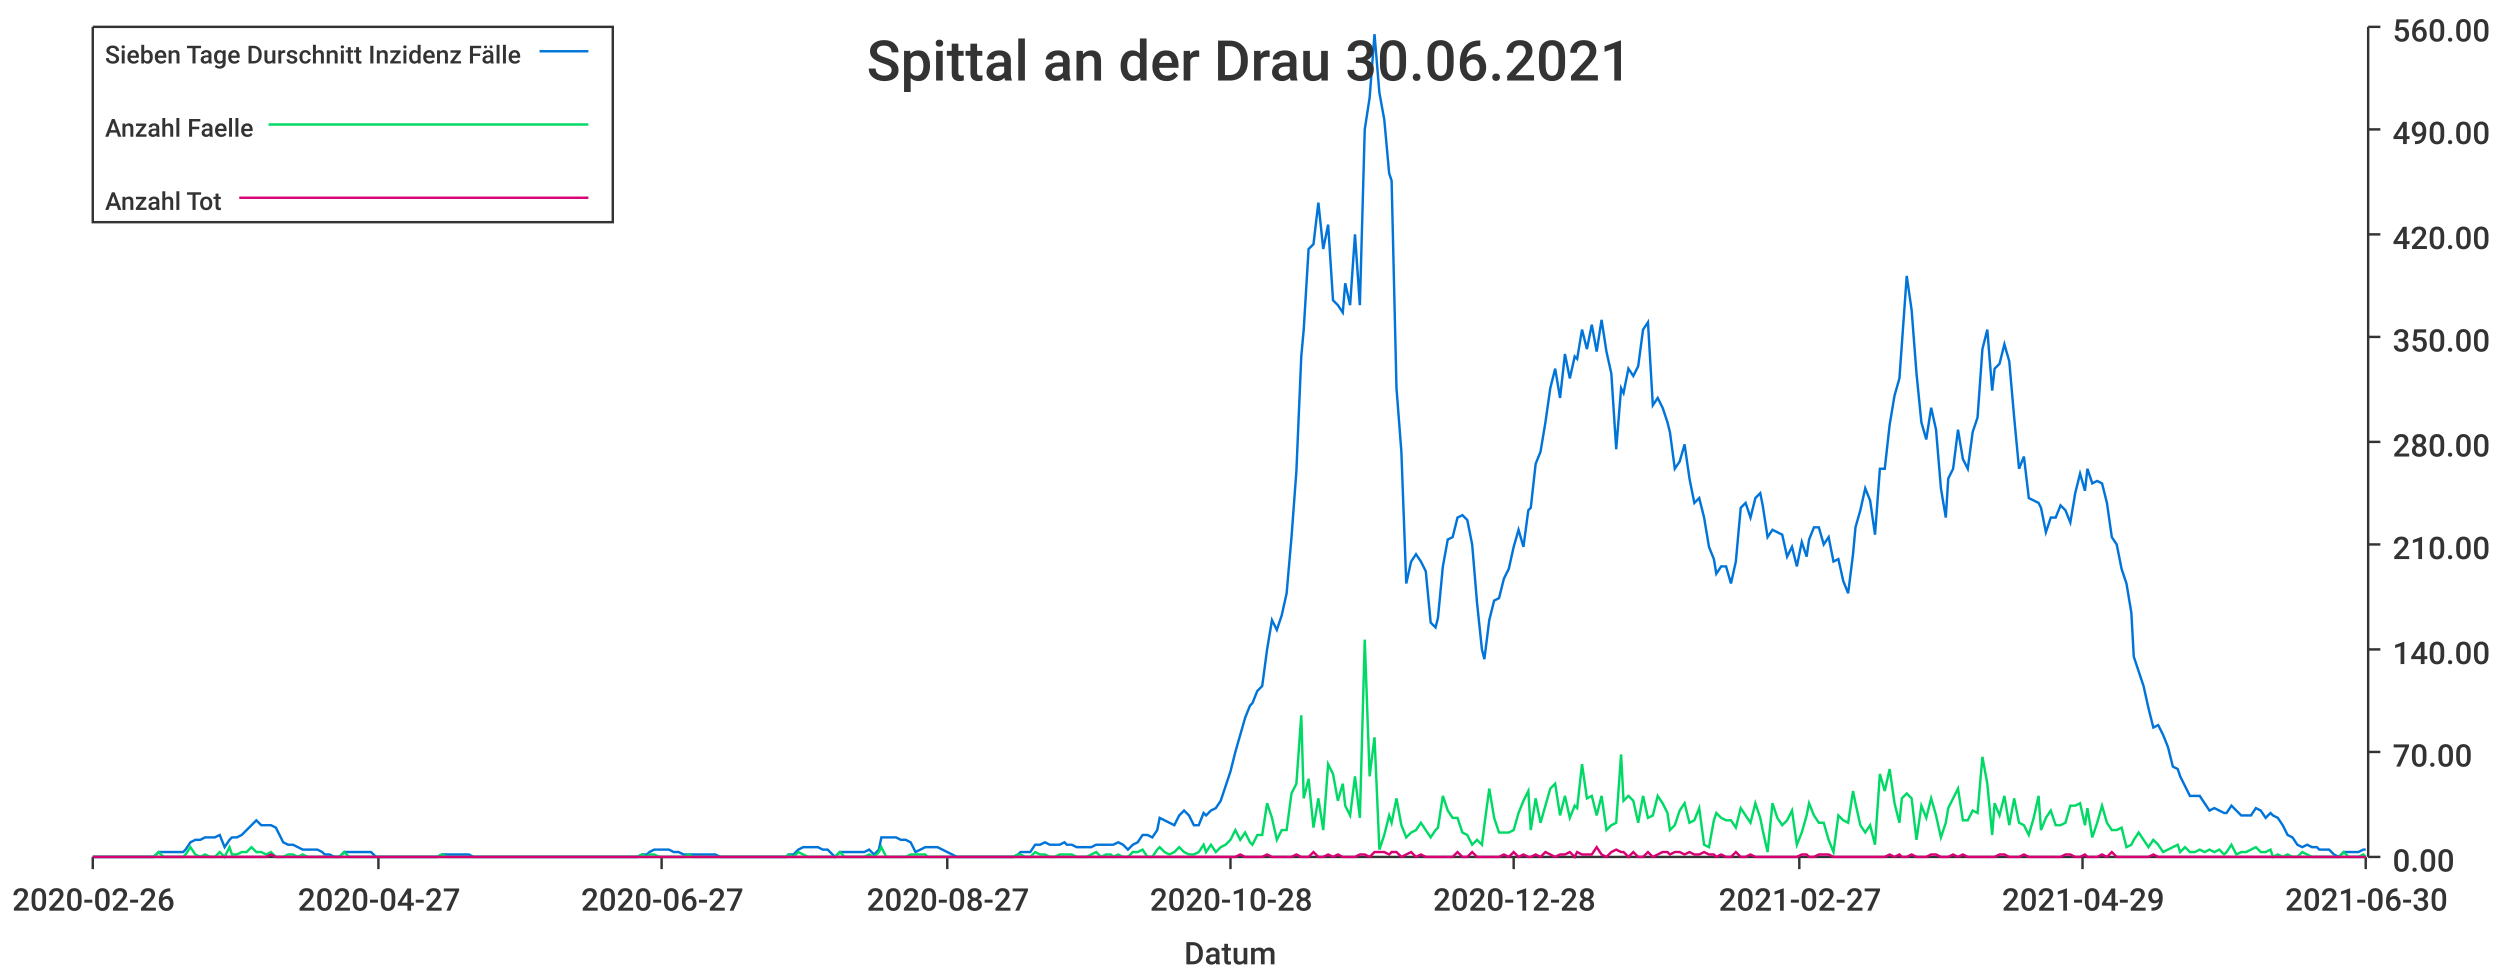
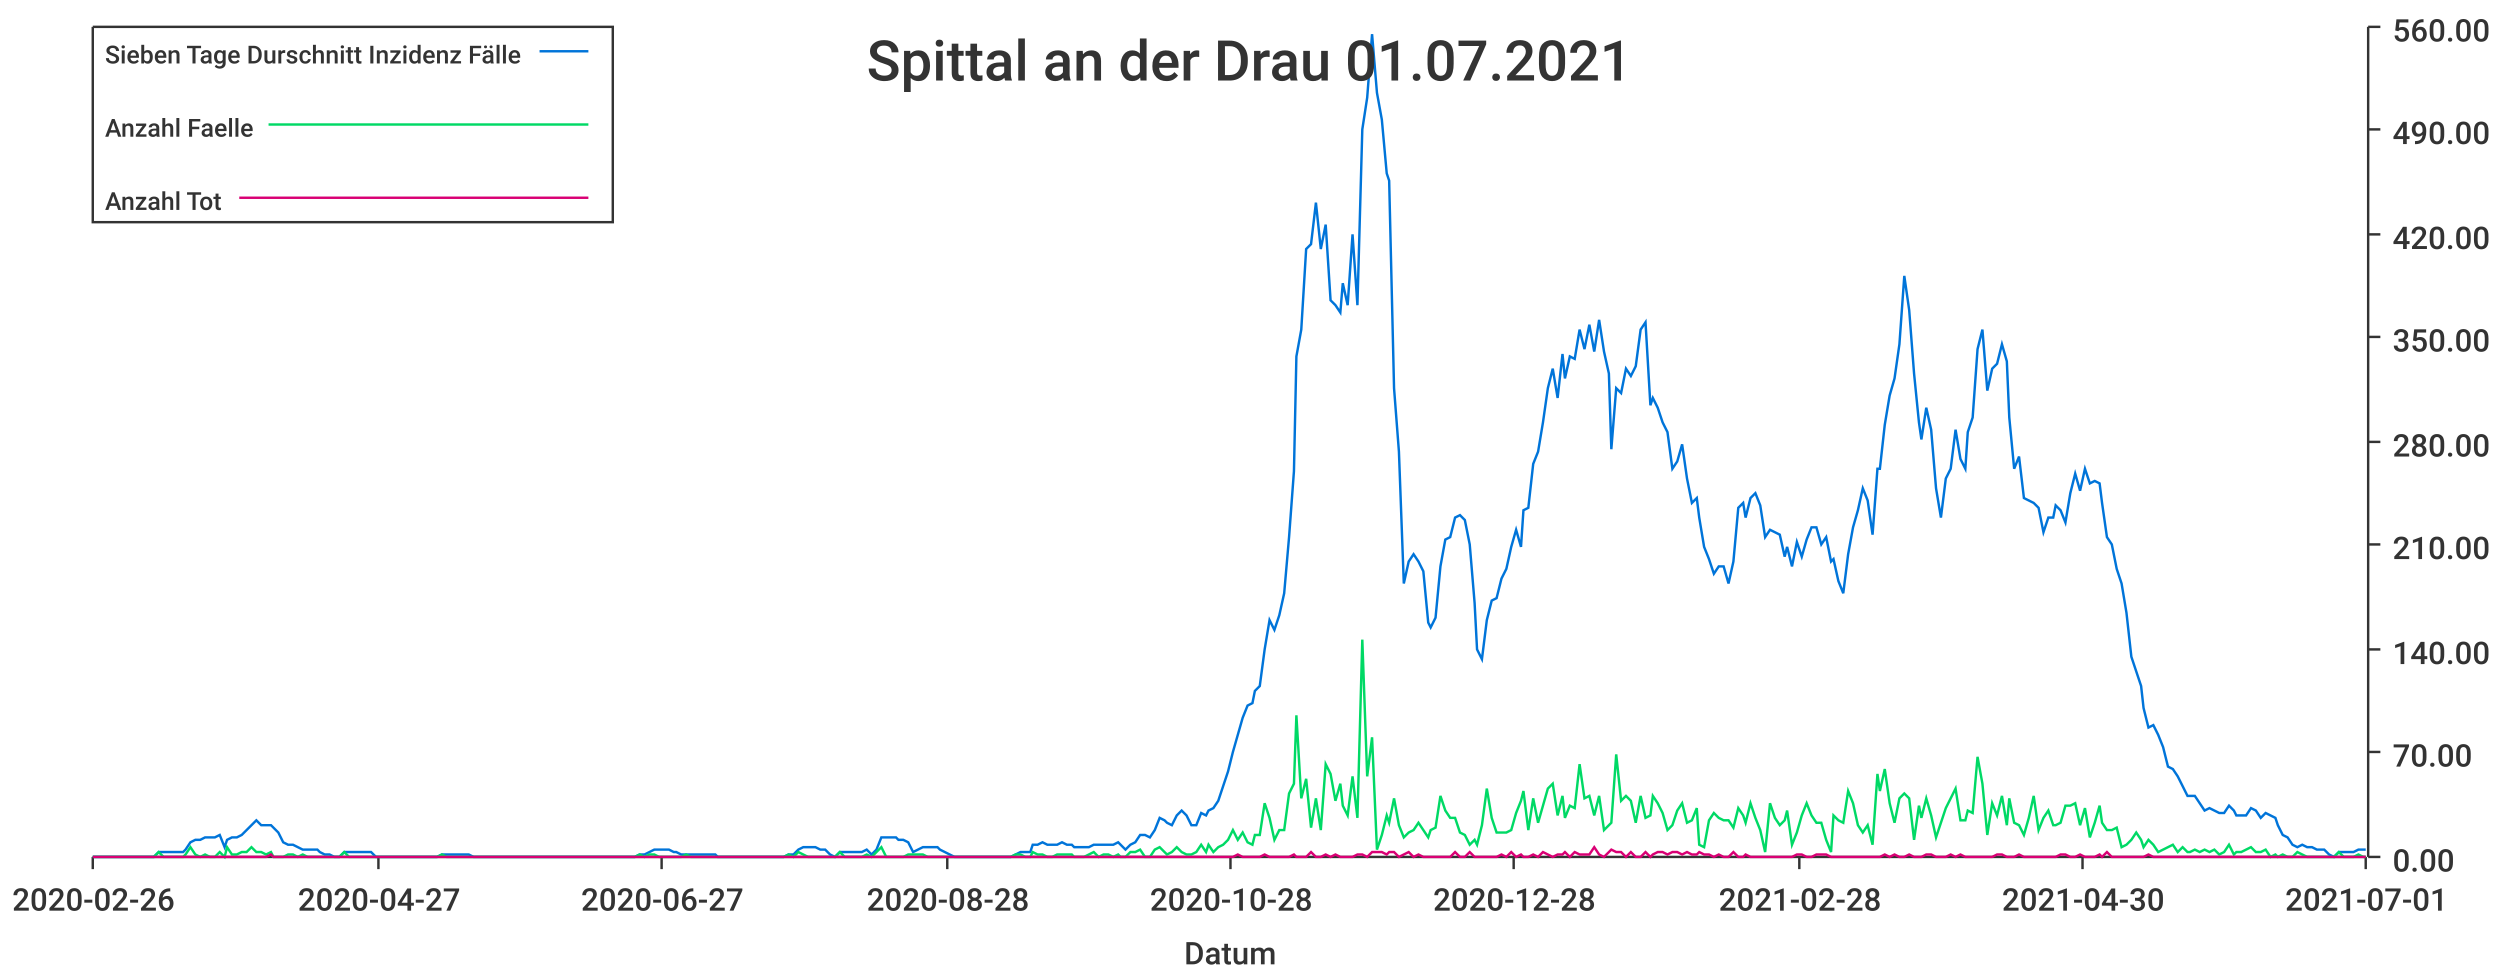
<svg xmlns="http://www.w3.org/2000/svg" width="1024" height="400">\n<path d="M 0 0 L 1024 0 L 1024 400 L 0 400 L 0 0" style="stroke-width:0;stroke:rgba(255,255,255,1.0);fill:rgba(255,255,255,1.0)" />
  <path d="M 38 11 L 969 11 L 969 351 L 38 351 L 38 11" style="stroke-width:0;stroke:rgba(255,255,255,1.0);fill:rgba(255,255,255,1.0)" />
  <path d="M 38 351 L 969 351" style="stroke-width:1;stroke:rgba(51,51,51,1.0);fill:none" />
  <path d="M 38 351 L 38 356" style="stroke-width:1;stroke:rgba(51,51,51,1.0);fill:none" />
  <text x="5" y="373" style="stroke-width:0;stroke:none;fill:rgba(51,51,51,1.0);font-size:12.8px;font-family:'Roboto Medium',sans-serif">2020-02-26</text>
  <path d="M 155 351 L 155 356" style="stroke-width:1;stroke:rgba(51,51,51,1.0);fill:none" />
  <text x="122" y="373" style="stroke-width:0;stroke:none;fill:rgba(51,51,51,1.0);font-size:12.8px;font-family:'Roboto Medium',sans-serif">2020-04-27</text>
  <path d="M 271 351 L 271 356" style="stroke-width:1;stroke:rgba(51,51,51,1.0);fill:none" />
  <text x="238" y="373" style="stroke-width:0;stroke:none;fill:rgba(51,51,51,1.0);font-size:12.8px;font-family:'Roboto Medium',sans-serif">2020-06-27</text>
  <path d="M 388 351 L 388 356" style="stroke-width:1;stroke:rgba(51,51,51,1.0);fill:none" />
-   <text x="355" y="373" style="stroke-width:0;stroke:none;fill:rgba(51,51,51,1.0);font-size:12.8px;font-family:'Roboto Medium',sans-serif">2020-08-27</text>
+   <text x="355" y="373" style="stroke-width:0;stroke:none;fill:rgba(51,51,51,1.0);font-size:12.8px;font-family:'Roboto Medium',sans-serif">2020-08-28</text>
  <path d="M 504 351 L 504 356" style="stroke-width:1;stroke:rgba(51,51,51,1.0);fill:none" />
  <text x="471" y="373" style="stroke-width:0;stroke:none;fill:rgba(51,51,51,1.0);font-size:12.8px;font-family:'Roboto Medium',sans-serif">2020-10-28</text>
  <path d="M 620 351 L 620 356" style="stroke-width:1;stroke:rgba(51,51,51,1.0);fill:none" />
  <text x="587" y="373" style="stroke-width:0;stroke:none;fill:rgba(51,51,51,1.0);font-size:12.8px;font-family:'Roboto Medium',sans-serif">2020-12-28</text>
  <path d="M 737 351 L 737 356" style="stroke-width:1;stroke:rgba(51,51,51,1.0);fill:none" />
-   <text x="704" y="373" style="stroke-width:0;stroke:none;fill:rgba(51,51,51,1.0);font-size:12.8px;font-family:'Roboto Medium',sans-serif">2021-02-27</text>
+   <text x="704" y="373" style="stroke-width:0;stroke:none;fill:rgba(51,51,51,1.0);font-size:12.8px;font-family:'Roboto Medium',sans-serif">2021-02-28</text>
  <path d="M 853 351 L 853 356" style="stroke-width:1;stroke:rgba(51,51,51,1.0);fill:none" />
-   <text x="820" y="373" style="stroke-width:0;stroke:none;fill:rgba(51,51,51,1.0);font-size:12.8px;font-family:'Roboto Medium',sans-serif">2021-04-29</text>
+   <text x="820" y="373" style="stroke-width:0;stroke:none;fill:rgba(51,51,51,1.0);font-size:12.8px;font-family:'Roboto Medium',sans-serif">2021-04-30</text>
  <path d="M 969 351 L 969 356" style="stroke-width:1;stroke:rgba(51,51,51,1.0);fill:none" />
-   <text x="936" y="373" style="stroke-width:0;stroke:none;fill:rgba(51,51,51,1.0);font-size:12.8px;font-family:'Roboto Medium',sans-serif">2021-06-30</text>
+   <text x="936" y="373" style="stroke-width:0;stroke:none;fill:rgba(51,51,51,1.0);font-size:12.8px;font-family:'Roboto Medium',sans-serif">2021-07-01</text>
  <text x="485" y="395" style="stroke-width:0;stroke:none;fill:rgba(51,51,51,1.0);font-size:12.8px;font-family:'Roboto Medium',sans-serif">Datum</text>
  <path d="M 970 351 L 970 11" style="stroke-width:1;stroke:rgba(51,51,51,1.0);fill:none" />
  <path d="M 970 351 L 975 351" style="stroke-width:1;stroke:rgba(51,51,51,1.0);fill:none" />
  <text x="980" y="357" style="stroke-width:0;stroke:none;fill:rgba(51,51,51,1.0);font-size:12.8px;font-family:'Roboto Medium',sans-serif">0.00</text>
  <path d="M 970 308 L 975 308" style="stroke-width:1;stroke:rgba(51,51,51,1.0);fill:none" />
  <text x="980" y="314" style="stroke-width:0;stroke:none;fill:rgba(51,51,51,1.0);font-size:12.8px;font-family:'Roboto Medium',sans-serif">70.00</text>
  <path d="M 970 266 L 975 266" style="stroke-width:1;stroke:rgba(51,51,51,1.0);fill:none" />
  <text x="980" y="272" style="stroke-width:0;stroke:none;fill:rgba(51,51,51,1.0);font-size:12.8px;font-family:'Roboto Medium',sans-serif">140.00</text>
  <path d="M 970 223 L 975 223" style="stroke-width:1;stroke:rgba(51,51,51,1.0);fill:none" />
  <text x="980" y="229" style="stroke-width:0;stroke:none;fill:rgba(51,51,51,1.0);font-size:12.8px;font-family:'Roboto Medium',sans-serif">210.00</text>
  <path d="M 970 181 L 975 181" style="stroke-width:1;stroke:rgba(51,51,51,1.0);fill:none" />
  <text x="980" y="187" style="stroke-width:0;stroke:none;fill:rgba(51,51,51,1.0);font-size:12.8px;font-family:'Roboto Medium',sans-serif">280.00</text>
  <path d="M 970 138 L 975 138" style="stroke-width:1;stroke:rgba(51,51,51,1.0);fill:none" />
  <text x="980" y="144" style="stroke-width:0;stroke:none;fill:rgba(51,51,51,1.0);font-size:12.8px;font-family:'Roboto Medium',sans-serif">350.00</text>
  <path d="M 970 96 L 975 96" style="stroke-width:1;stroke:rgba(51,51,51,1.0);fill:none" />
  <text x="980" y="102" style="stroke-width:0;stroke:none;fill:rgba(51,51,51,1.0);font-size:12.8px;font-family:'Roboto Medium',sans-serif">420.00</text>
  <path d="M 970 53 L 975 53" style="stroke-width:1;stroke:rgba(51,51,51,1.0);fill:none" />
  <text x="980" y="59" style="stroke-width:0;stroke:none;fill:rgba(51,51,51,1.0);font-size:12.8px;font-family:'Roboto Medium',sans-serif">490.00</text>
  <path d="M 970 11 L 975 11" style="stroke-width:1;stroke:rgba(51,51,51,1.0);fill:none" />
  <text x="980" y="17" style="stroke-width:0;stroke:none;fill:rgba(51,51,51,1.0);font-size:12.8px;font-family:'Roboto Medium',sans-serif">560.00</text>
-   <path d="M 38 351 L 40 351 L 42 351 L 44 351 L 46 351 L 48 351 L 50 351 L 52 351 L 54 351 L 56 351 L 57 351 L 59 351 L 61 351 L 63 351 L 65 349 L 67 349 L 69 349 L 71 349 L 73 349 L 75 349 L 76 348 L 78 345 L 80 344 L 82 344 L 84 343 L 86 343 L 88 343 L 90 342 L 92 347 L 94 344 L 95 343 L 97 343 L 99 342 L 101 340 L 103 338 L 105 336 L 107 338 L 109 338 L 111 338 L 113 339 L 114 341 L 116 345 L 118 346 L 120 346 L 122 347 L 124 348 L 126 348 L 128 348 L 130 348 L 132 349 L 133 350 L 135 350 L 137 351 L 139 351 L 141 349 L 143 349 L 145 349 L 147 349 L 149 349 L 151 349 L 152 349 L 154 351 L 156 351 L 158 351 L 160 351 L 162 351 L 164 351 L 166 351 L 168 351 L 170 351 L 171 351 L 173 351 L 175 351 L 177 351 L 179 351 L 181 350 L 183 350 L 185 350 L 187 350 L 189 350 L 190 350 L 192 350 L 194 351 L 196 351 L 198 351 L 200 351 L 202 351 L 204 351 L 206 351 L 208 351 L 209 351 L 211 351 L 213 351 L 215 351 L 217 351 L 219 351 L 221 351 L 223 351 L 225 351 L 227 351 L 228 351 L 230 351 L 232 351 L 234 351 L 236 351 L 238 351 L 240 351 L 242 351 L 244 351 L 246 351 L 247 351 L 249 351 L 251 351 L 253 351 L 255 351 L 257 351 L 259 351 L 261 351 L 263 350 L 265 350 L 266 349 L 268 348 L 270 348 L 272 348 L 274 348 L 276 349 L 278 349 L 280 350 L 282 350 L 284 350 L 286 350 L 287 350 L 289 350 L 291 350 L 293 350 L 295 351 L 297 351 L 299 351 L 301 351 L 303 351 L 304 351 L 306 351 L 308 351 L 310 351 L 312 351 L 314 351 L 316 351 L 318 351 L 320 351 L 322 351 L 323 350 L 325 350 L 327 348 L 329 347 L 331 347 L 333 347 L 335 347 L 337 348 L 339 348 L 341 350 L 342 351 L 344 349 L 346 349 L 348 349 L 350 349 L 352 349 L 354 349 L 356 348 L 358 350 L 360 348 L 361 343 L 363 343 L 365 343 L 367 343 L 369 344 L 371 344 L 373 345 L 375 349 L 377 348 L 379 347 L 380 347 L 382 347 L 384 347 L 386 348 L 388 349 L 390 350 L 392 351 L 394 351 L 396 351 L 398 351 L 399 351 L 401 351 L 403 351 L 405 351 L 407 351 L 409 351 L 411 351 L 413 351 L 415 351 L 417 350 L 418 349 L 420 349 L 422 349 L 424 346 L 426 346 L 428 345 L 430 346 L 432 346 L 434 346 L 436 345 L 437 346 L 439 346 L 441 347 L 443 347 L 445 347 L 447 347 L 449 346 L 451 346 L 453 346 L 455 346 L 456 346 L 458 345 L 460 346 L 462 348 L 464 346 L 466 345 L 468 342 L 470 342 L 472 343 L 474 340 L 475 335 L 477 336 L 479 337 L 481 338 L 483 334 L 485 332 L 487 334 L 489 338 L 491 338 L 493 333 L 494 334 L 496 332 L 498 331 L 500 328 L 502 322 L 504 316 L 506 308 L 508 301 L 510 294 L 512 289 L 513 288 L 515 283 L 517 281 L 519 266 L 521 254 L 523 258 L 525 252 L 527 243 L 529 220 L 531 193 L 533 146 L 534 135 L 536 102 L 538 100 L 540 83 L 542 102 L 544 92 L 546 123 L 548 125 L 550 128 L 551 116 L 553 125 L 555 96 L 557 125 L 559 53 L 561 40 L 563 14 L 565 38 L 567 49 L 569 71 L 570 74 L 572 159 L 574 185 L 576 239 L 578 230 L 580 227 L 582 230 L 584 234 L 586 255 L 588 257 L 589 253 L 591 232 L 593 221 L 595 220 L 597 212 L 599 211 L 601 213 L 603 223 L 605 247 L 607 266 L 608 270 L 610 254 L 612 246 L 614 245 L 616 237 L 618 233 L 620 224 L 622 217 L 624 224 L 626 209 L 627 208 L 629 190 L 631 185 L 633 173 L 635 159 L 637 151 L 639 163 L 641 145 L 643 155 L 645 146 L 646 147 L 648 135 L 650 143 L 652 133 L 654 144 L 656 131 L 658 144 L 660 153 L 662 184 L 664 159 L 665 161 L 667 151 L 669 154 L 671 150 L 673 135 L 675 132 L 677 166 L 679 163 L 681 167 L 683 173 L 684 177 L 686 192 L 688 189 L 690 182 L 692 196 L 694 206 L 696 204 L 698 212 L 700 224 L 702 229 L 703 235 L 705 232 L 707 232 L 709 239 L 711 230 L 713 208 L 715 206 L 717 212 L 719 204 L 721 202 L 722 207 L 724 220 L 726 217 L 728 218 L 730 219 L 732 228 L 734 224 L 736 232 L 738 222 L 740 228 L 741 221 L 743 216 L 745 216 L 747 223 L 749 220 L 751 230 L 753 229 L 755 238 L 757 243 L 759 227 L 760 216 L 762 209 L 764 200 L 766 205 L 768 219 L 770 192 L 772 192 L 774 174 L 776 162 L 778 155 L 779 141 L 781 113 L 783 127 L 785 153 L 787 173 L 789 180 L 791 167 L 793 176 L 795 200 L 797 212 L 798 196 L 800 192 L 802 176 L 804 188 L 806 192 L 808 177 L 810 171 L 812 143 L 814 135 L 816 160 L 817 151 L 819 149 L 821 141 L 823 148 L 825 171 L 827 192 L 829 187 L 831 204 L 833 205 L 835 206 L 836 208 L 838 218 L 840 212 L 842 212 L 844 207 L 846 209 L 848 214 L 850 202 L 852 194 L 854 201 L 855 192 L 857 198 L 859 197 L 861 198 L 863 206 L 865 220 L 867 223 L 869 233 L 871 239 L 873 251 L 874 269 L 876 275 L 878 281 L 880 290 L 882 298 L 884 297 L 886 301 L 888 306 L 890 314 L 892 315 L 893 318 L 895 322 L 897 326 L 899 326 L 901 326 L 903 329 L 905 332 L 907 331 L 909 332 L 911 333 L 912 333 L 914 330 L 916 332 L 918 334 L 920 334 L 922 334 L 924 331 L 926 332 L 928 335 L 930 333 L 931 334 L 933 335 L 935 338 L 937 342 L 939 343 L 941 346 L 943 347 L 945 346 L 947 347 L 949 347 L 950 348 L 952 348 L 954 348 L 956 350 L 958 351 L 960 349 L 962 349 L 964 349 L 966 349 L 968 348 L 969 348" style="stroke-width:1;stroke:rgba(0,116,217,1.0);fill:none" />
-   <path d="M 38 351 L 40 351 L 42 351 L 44 351 L 46 351 L 48 351 L 50 351 L 52 351 L 54 351 L 56 351 L 57 351 L 59 351 L 61 351 L 63 351 L 65 349 L 67 351 L 69 351 L 71 351 L 73 351 L 75 351 L 76 350 L 78 347 L 80 350 L 82 351 L 84 350 L 86 351 L 88 351 L 90 349 L 92 351 L 94 347 L 95 350 L 97 350 L 99 349 L 101 349 L 103 347 L 105 349 L 107 349 L 109 350 L 111 349 L 113 351 L 114 351 L 116 351 L 118 350 L 120 350 L 122 351 L 124 350 L 126 351 L 128 351 L 130 351 L 132 351 L 133 351 L 135 351 L 137 351 L 139 351 L 141 349 L 143 351 L 145 351 L 147 351 L 149 351 L 151 351 L 152 351 L 154 351 L 156 351 L 158 351 L 160 351 L 162 351 L 164 351 L 166 351 L 168 351 L 170 351 L 171 351 L 173 351 L 175 351 L 177 351 L 179 351 L 181 350 L 183 351 L 185 351 L 187 351 L 189 351 L 190 351 L 192 351 L 194 351 L 196 351 L 198 351 L 200 351 L 202 351 L 204 351 L 206 351 L 208 351 L 209 351 L 211 351 L 213 351 L 215 351 L 217 351 L 219 351 L 221 351 L 223 351 L 225 351 L 227 351 L 228 351 L 230 351 L 232 351 L 234 351 L 236 351 L 238 351 L 240 351 L 242 351 L 244 351 L 246 351 L 247 351 L 249 351 L 251 351 L 253 351 L 255 351 L 257 351 L 259 351 L 261 351 L 263 350 L 265 351 L 266 350 L 268 350 L 270 351 L 272 351 L 274 351 L 276 351 L 278 351 L 280 351 L 282 350 L 284 351 L 286 351 L 287 351 L 289 351 L 291 351 L 293 351 L 295 351 L 297 351 L 299 351 L 301 351 L 303 351 L 304 351 L 306 351 L 308 351 L 310 351 L 312 351 L 314 351 L 316 351 L 318 351 L 320 351 L 322 351 L 323 350 L 325 351 L 327 349 L 329 350 L 331 351 L 333 351 L 335 351 L 337 351 L 339 351 L 341 351 L 342 351 L 344 349 L 346 351 L 348 351 L 350 351 L 352 351 L 354 351 L 356 350 L 358 351 L 360 349 L 361 347 L 363 351 L 365 351 L 367 351 L 369 351 L 371 351 L 373 350 L 375 350 L 377 350 L 379 350 L 380 351 L 382 351 L 384 351 L 386 351 L 388 351 L 390 351 L 392 351 L 394 351 L 396 351 L 398 351 L 399 351 L 401 351 L 403 351 L 405 351 L 407 351 L 409 351 L 411 351 L 413 351 L 415 351 L 417 350 L 418 350 L 420 351 L 422 351 L 424 349 L 426 350 L 428 350 L 430 351 L 432 351 L 434 350 L 436 350 L 437 350 L 439 350 L 441 351 L 443 351 L 445 351 L 447 350 L 449 349 L 451 351 L 453 350 L 455 350 L 456 351 L 458 350 L 460 351 L 462 351 L 464 349 L 466 349 L 468 348 L 470 351 L 472 351 L 474 348 L 475 347 L 477 349 L 479 350 L 481 349 L 483 347 L 485 349 L 487 350 L 489 350 L 491 349 L 493 346 L 494 349 L 496 346 L 498 349 L 500 347 L 502 346 L 504 344 L 506 340 L 508 344 L 510 341 L 512 345 L 513 346 L 515 342 L 517 342 L 519 329 L 521 335 L 523 344 L 525 340 L 527 340 L 529 325 L 531 321 L 533 293 L 534 327 L 536 319 L 538 339 L 540 327 L 542 340 L 544 313 L 546 317 L 548 328 L 550 321 L 551 330 L 553 334 L 555 318 L 557 335 L 559 262 L 561 318 L 563 302 L 565 348 L 567 342 L 569 334 L 570 337 L 572 327 L 574 338 L 576 343 L 578 341 L 580 340 L 582 337 L 584 340 L 586 343 L 588 340 L 589 339 L 591 326 L 593 332 L 595 335 L 597 335 L 599 341 L 601 342 L 603 346 L 605 344 L 607 346 L 608 338 L 610 323 L 612 335 L 614 341 L 616 341 L 618 341 L 620 340 L 622 333 L 624 328 L 626 324 L 627 340 L 629 327 L 631 337 L 633 330 L 635 323 L 637 321 L 639 334 L 641 326 L 643 335 L 645 330 L 646 331 L 648 313 L 650 327 L 652 326 L 654 334 L 656 326 L 658 340 L 660 338 L 662 337 L 664 309 L 665 328 L 667 326 L 669 328 L 671 337 L 673 326 L 675 335 L 677 334 L 679 326 L 681 329 L 683 333 L 684 340 L 686 338 L 688 332 L 690 329 L 692 337 L 694 336 L 696 331 L 698 346 L 700 347 L 702 336 L 703 333 L 705 335 L 707 336 L 709 336 L 711 339 L 713 331 L 715 334 L 717 337 L 719 329 L 721 335 L 722 340 L 724 349 L 726 329 L 728 335 L 730 338 L 732 336 L 734 332 L 736 346 L 738 341 L 740 334 L 741 329 L 743 334 L 745 337 L 747 337 L 749 344 L 751 349 L 753 334 L 755 336 L 757 337 L 759 324 L 760 329 L 762 338 L 764 341 L 766 338 L 768 346 L 770 317 L 772 324 L 774 315 L 776 329 L 778 337 L 779 327 L 781 325 L 783 327 L 785 344 L 787 330 L 789 335 L 791 327 L 793 334 L 795 343 L 797 337 L 798 331 L 800 327 L 802 323 L 804 336 L 806 336 L 808 332 L 810 333 L 812 310 L 814 321 L 816 342 L 817 329 L 819 334 L 821 326 L 823 338 L 825 327 L 827 337 L 829 338 L 831 342 L 833 335 L 835 326 L 836 340 L 838 335 L 840 332 L 842 338 L 844 338 L 846 337 L 848 330 L 850 330 L 852 329 L 854 338 L 855 331 L 857 343 L 859 337 L 861 330 L 863 337 L 865 340 L 867 340 L 869 339 L 871 347 L 873 346 L 874 344 L 876 341 L 878 344 L 880 347 L 882 344 L 884 346 L 886 349 L 888 348 L 890 347 L 892 346 L 893 349 L 895 347 L 897 349 L 899 349 L 901 348 L 903 349 L 905 348 L 907 349 L 909 348 L 911 350 L 912 349 L 914 346 L 916 350 L 918 349 L 920 349 L 922 348 L 924 347 L 926 349 L 928 349 L 930 348 L 931 351 L 933 350 L 935 351 L 937 350 L 939 351 L 941 351 L 943 349 L 945 350 L 947 351 L 949 351 L 950 351 L 952 351 L 954 351 L 956 351 L 958 351 L 960 349 L 962 351 L 964 351 L 966 351 L 968 350 L 969 351" style="stroke-width:1;stroke:rgba(0,217,101,1.0);fill:none" />
-   <path d="M 38 351 L 40 351 L 42 351 L 44 351 L 46 351 L 48 351 L 50 351 L 52 351 L 54 351 L 56 351 L 57 351 L 59 351 L 61 351 L 63 351 L 65 351 L 67 351 L 69 351 L 71 351 L 73 351 L 75 351 L 76 351 L 78 351 L 80 351 L 82 351 L 84 351 L 86 351 L 88 351 L 90 351 L 92 351 L 94 351 L 95 351 L 97 351 L 99 351 L 101 351 L 103 351 L 105 351 L 107 351 L 109 351 L 111 350 L 113 351 L 114 351 L 116 351 L 118 351 L 120 351 L 122 351 L 124 351 L 126 351 L 128 351 L 130 351 L 132 351 L 133 351 L 135 351 L 137 351 L 139 351 L 141 351 L 143 351 L 145 351 L 147 351 L 149 351 L 151 351 L 152 351 L 154 351 L 156 351 L 158 351 L 160 351 L 162 351 L 164 351 L 166 351 L 168 351 L 170 351 L 171 351 L 173 351 L 175 351 L 177 351 L 179 351 L 181 351 L 183 351 L 185 351 L 187 351 L 189 351 L 190 351 L 192 351 L 194 351 L 196 351 L 198 351 L 200 351 L 202 351 L 204 351 L 206 351 L 208 351 L 209 351 L 211 351 L 213 351 L 215 351 L 217 351 L 219 351 L 221 351 L 223 351 L 225 351 L 227 351 L 228 351 L 230 351 L 232 351 L 234 351 L 236 351 L 238 351 L 240 351 L 242 351 L 244 351 L 246 351 L 247 351 L 249 351 L 251 351 L 253 351 L 255 351 L 257 351 L 259 351 L 261 351 L 263 351 L 265 351 L 266 351 L 268 351 L 270 351 L 272 351 L 274 351 L 276 351 L 278 351 L 280 351 L 282 351 L 284 351 L 286 351 L 287 351 L 289 351 L 291 351 L 293 351 L 295 351 L 297 351 L 299 351 L 301 351 L 303 351 L 304 351 L 306 351 L 308 351 L 310 351 L 312 351 L 314 351 L 316 351 L 318 351 L 320 351 L 322 351 L 323 351 L 325 351 L 327 351 L 329 351 L 331 351 L 333 351 L 335 351 L 337 351 L 339 351 L 341 351 L 342 351 L 344 351 L 346 351 L 348 351 L 350 351 L 352 351 L 354 351 L 356 351 L 358 351 L 360 351 L 361 351 L 363 351 L 365 351 L 367 351 L 369 351 L 371 351 L 373 351 L 375 351 L 377 351 L 379 351 L 380 351 L 382 351 L 384 351 L 386 351 L 388 351 L 390 351 L 392 351 L 394 351 L 396 351 L 398 351 L 399 351 L 401 351 L 403 351 L 405 351 L 407 351 L 409 351 L 411 351 L 413 351 L 415 351 L 417 351 L 418 351 L 420 351 L 422 351 L 424 351 L 426 351 L 428 351 L 430 351 L 432 351 L 434 351 L 436 351 L 437 351 L 439 351 L 441 351 L 443 351 L 445 351 L 447 351 L 449 351 L 451 351 L 453 351 L 455 351 L 456 351 L 458 351 L 460 351 L 462 351 L 464 351 L 466 351 L 468 351 L 470 351 L 472 351 L 474 351 L 475 351 L 477 351 L 479 351 L 481 351 L 483 351 L 485 351 L 487 351 L 489 351 L 491 351 L 493 351 L 494 351 L 496 351 L 498 351 L 500 351 L 502 351 L 504 351 L 506 351 L 508 350 L 510 351 L 512 351 L 513 351 L 515 351 L 517 351 L 519 350 L 521 351 L 523 351 L 525 351 L 527 351 L 529 351 L 531 350 L 533 351 L 534 351 L 536 351 L 538 349 L 540 351 L 542 351 L 544 350 L 546 351 L 548 350 L 550 351 L 551 351 L 553 351 L 555 351 L 557 350 L 559 350 L 561 351 L 563 349 L 565 349 L 567 349 L 569 350 L 570 349 L 572 349 L 574 351 L 576 350 L 578 349 L 580 351 L 582 350 L 584 351 L 586 351 L 588 351 L 589 351 L 591 351 L 593 351 L 595 351 L 597 349 L 599 351 L 601 351 L 603 349 L 605 351 L 607 351 L 608 351 L 610 351 L 612 351 L 614 351 L 616 350 L 618 351 L 620 349 L 622 351 L 624 350 L 626 351 L 627 351 L 629 350 L 631 351 L 633 349 L 635 350 L 637 351 L 639 350 L 641 350 L 643 349 L 645 351 L 646 349 L 648 350 L 650 350 L 652 350 L 654 347 L 656 350 L 658 351 L 660 349 L 662 348 L 664 349 L 665 349 L 667 351 L 669 349 L 671 351 L 673 351 L 675 349 L 677 351 L 679 350 L 681 349 L 683 349 L 684 350 L 686 349 L 688 349 L 690 350 L 692 349 L 694 350 L 696 350 L 698 349 L 700 350 L 702 350 L 703 351 L 705 350 L 707 351 L 709 351 L 711 349 L 713 351 L 715 351 L 717 350 L 719 351 L 721 351 L 722 351 L 724 351 L 726 351 L 728 351 L 730 351 L 732 351 L 734 351 L 736 351 L 738 350 L 740 350 L 741 351 L 743 351 L 745 350 L 747 350 L 749 350 L 751 351 L 753 351 L 755 351 L 757 351 L 759 351 L 760 351 L 762 351 L 764 351 L 766 351 L 768 351 L 770 351 L 772 351 L 774 350 L 776 351 L 778 350 L 779 351 L 781 351 L 783 350 L 785 351 L 787 351 L 789 351 L 791 350 L 793 350 L 795 351 L 797 351 L 798 351 L 800 350 L 802 351 L 804 350 L 806 351 L 808 351 L 810 351 L 812 351 L 814 351 L 816 351 L 817 351 L 819 350 L 821 350 L 823 351 L 825 351 L 827 351 L 829 350 L 831 351 L 833 351 L 835 351 L 836 351 L 838 351 L 840 351 L 842 351 L 844 351 L 846 350 L 848 350 L 850 351 L 852 351 L 854 350 L 855 351 L 857 351 L 859 351 L 861 350 L 863 351 L 865 349 L 867 351 L 869 351 L 871 351 L 873 351 L 874 351 L 876 351 L 878 351 L 880 351 L 882 350 L 884 351 L 886 351 L 888 351 L 890 351 L 892 351 L 893 351 L 895 351 L 897 351 L 899 351 L 901 351 L 903 351 L 905 351 L 907 351 L 909 351 L 911 351 L 912 351 L 914 351 L 916 351 L 918 351 L 920 351 L 922 351 L 924 351 L 926 351 L 928 351 L 930 351 L 931 351 L 933 351 L 935 351 L 937 351 L 939 351 L 941 351 L 943 351 L 945 351 L 947 351 L 949 351 L 950 351 L 952 351 L 954 351 L 956 351 L 958 351 L 960 351 L 962 351 L 964 351 L 966 351 L 968 351 L 969 351" style="stroke-width:1;stroke:rgba(217,0,116,1.0);fill:none" />
-   <text x="355" y="33" style="stroke-width:0;stroke:none;fill:rgba(51,51,51,1.0);font-size:23.0px;font-family:'Roboto Medium',sans-serif">Spittal an der Drau 30.06.2021</text>
+   <path d="M 38 351 L 40 351 L 42 351 L 44 351 L 46 351 L 48 351 L 50 351 L 52 351 L 54 351 L 56 351 L 57 351 L 59 351 L 61 351 L 63 351 L 65 349 L 67 349 L 69 349 L 71 349 L 73 349 L 75 349 L 76 348 L 78 345 L 80 344 L 82 344 L 84 343 L 86 343 L 88 343 L 90 342 L 92 347 L 93 344 L 95 343 L 97 343 L 99 342 L 101 340 L 103 338 L 105 336 L 107 338 L 109 338 L 111 338 L 112 339 L 114 341 L 116 345 L 118 346 L 120 346 L 122 347 L 124 348 L 126 348 L 128 348 L 130 348 L 131 349 L 133 350 L 135 350 L 137 351 L 139 351 L 141 349 L 143 349 L 145 349 L 147 349 L 148 349 L 150 349 L 152 349 L 154 351 L 156 351 L 158 351 L 160 351 L 162 351 L 164 351 L 166 351 L 167 351 L 169 351 L 171 351 L 173 351 L 175 351 L 177 351 L 179 351 L 181 350 L 183 350 L 185 350 L 186 350 L 188 350 L 190 350 L 192 350 L 194 351 L 196 351 L 198 351 L 200 351 L 202 351 L 203 351 L 205 351 L 207 351 L 209 351 L 211 351 L 213 351 L 215 351 L 217 351 L 219 351 L 221 351 L 222 351 L 224 351 L 226 351 L 228 351 L 230 351 L 232 351 L 234 351 L 236 351 L 238 351 L 239 351 L 241 351 L 243 351 L 245 351 L 247 351 L 249 351 L 251 351 L 253 351 L 255 351 L 257 351 L 258 351 L 260 351 L 262 350 L 264 350 L 266 349 L 268 348 L 270 348 L 272 348 L 274 348 L 276 349 L 277 349 L 279 350 L 281 350 L 283 350 L 285 350 L 287 350 L 289 350 L 291 350 L 293 350 L 294 351 L 296 351 L 298 351 L 300 351 L 302 351 L 304 351 L 306 351 L 308 351 L 310 351 L 312 351 L 313 351 L 315 351 L 317 351 L 319 351 L 321 351 L 323 350 L 325 350 L 327 348 L 329 347 L 331 347 L 332 347 L 334 347 L 336 348 L 338 348 L 340 350 L 342 351 L 344 349 L 346 349 L 348 349 L 349 349 L 351 349 L 353 349 L 355 348 L 357 350 L 359 348 L 361 343 L 363 343 L 365 343 L 367 343 L 368 344 L 370 344 L 372 345 L 374 349 L 376 348 L 378 347 L 380 347 L 382 347 L 384 347 L 385 348 L 387 349 L 389 350 L 391 351 L 393 351 L 395 351 L 397 351 L 399 351 L 401 351 L 403 351 L 404 351 L 406 351 L 408 351 L 410 351 L 412 351 L 414 351 L 416 350 L 418 349 L 420 349 L 422 349 L 423 346 L 425 346 L 427 345 L 429 346 L 431 346 L 433 346 L 435 345 L 437 346 L 439 346 L 440 347 L 442 347 L 444 347 L 446 347 L 448 346 L 450 346 L 452 346 L 454 346 L 456 346 L 458 345 L 459 346 L 461 348 L 463 346 L 465 345 L 467 342 L 469 342 L 471 343 L 473 340 L 475 335 L 477 336 L 478 337 L 480 338 L 482 334 L 484 332 L 486 334 L 488 338 L 490 338 L 492 333 L 494 334 L 495 332 L 497 331 L 499 328 L 501 322 L 503 316 L 505 308 L 507 301 L 509 294 L 511 289 L 513 288 L 514 283 L 516 281 L 518 266 L 520 254 L 522 258 L 524 252 L 526 243 L 528 220 L 530 193 L 531 146 L 533 135 L 535 102 L 537 100 L 539 83 L 541 102 L 543 92 L 545 123 L 547 125 L 549 128 L 550 116 L 552 125 L 554 96 L 556 125 L 558 53 L 560 40 L 562 14 L 564 38 L 566 49 L 568 71 L 569 74 L 571 159 L 573 185 L 575 239 L 577 230 L 579 227 L 581 230 L 583 234 L 585 255 L 586 257 L 588 253 L 590 232 L 592 221 L 594 220 L 596 212 L 598 211 L 600 213 L 602 223 L 604 247 L 605 266 L 607 270 L 609 254 L 611 246 L 613 245 L 615 237 L 617 233 L 619 224 L 621 217 L 623 224 L 624 209 L 626 208 L 628 190 L 630 185 L 632 173 L 634 159 L 636 151 L 638 163 L 640 145 L 641 155 L 643 146 L 645 147 L 647 135 L 649 143 L 651 133 L 653 144 L 655 131 L 657 144 L 659 153 L 660 184 L 662 159 L 664 161 L 666 151 L 668 154 L 670 150 L 672 135 L 674 132 L 676 166 L 677 163 L 679 167 L 681 173 L 683 177 L 685 192 L 687 189 L 689 182 L 691 196 L 693 206 L 695 204 L 696 212 L 698 224 L 700 229 L 702 235 L 704 232 L 706 232 L 708 239 L 710 230 L 712 208 L 714 206 L 715 212 L 717 204 L 719 202 L 721 207 L 723 220 L 725 217 L 727 218 L 729 219 L 731 228 L 732 224 L 734 232 L 736 222 L 738 228 L 740 221 L 742 216 L 744 216 L 746 223 L 748 220 L 750 230 L 751 229 L 753 238 L 755 243 L 757 227 L 759 216 L 761 209 L 763 200 L 765 205 L 767 219 L 769 192 L 770 192 L 772 174 L 774 162 L 776 155 L 778 141 L 780 113 L 782 127 L 784 153 L 786 173 L 787 180 L 789 167 L 791 176 L 793 200 L 795 212 L 797 196 L 799 192 L 801 176 L 803 188 L 805 192 L 806 177 L 808 171 L 810 143 L 812 135 L 814 160 L 816 151 L 818 149 L 820 141 L 822 148 L 823 171 L 825 192 L 827 187 L 829 204 L 831 205 L 833 206 L 835 208 L 837 218 L 839 212 L 841 212 L 842 207 L 844 209 L 846 214 L 848 202 L 850 194 L 852 201 L 854 192 L 856 198 L 858 197 L 860 198 L 861 206 L 863 220 L 865 223 L 867 233 L 869 239 L 871 251 L 873 269 L 875 275 L 877 281 L 878 290 L 880 298 L 882 297 L 884 301 L 886 306 L 888 314 L 890 315 L 892 318 L 894 322 L 896 326 L 897 326 L 899 326 L 901 329 L 903 332 L 905 331 L 907 332 L 909 333 L 911 333 L 913 330 L 915 332 L 916 334 L 918 334 L 920 334 L 922 331 L 924 332 L 926 335 L 928 333 L 930 334 L 932 335 L 933 338 L 935 342 L 937 343 L 939 346 L 941 347 L 943 346 L 945 347 L 947 347 L 949 348 L 951 348 L 952 348 L 954 350 L 956 351 L 958 349 L 960 349 L 962 349 L 964 349 L 966 348 L 968 348 L 969 348" style="stroke-width:1;stroke:rgba(0,116,217,1.0);fill:none" />
+   <path d="M 38 351 L 40 351 L 42 351 L 44 351 L 46 351 L 48 351 L 50 351 L 52 351 L 54 351 L 56 351 L 57 351 L 59 351 L 61 351 L 63 351 L 65 349 L 67 351 L 69 351 L 71 351 L 73 351 L 75 351 L 76 350 L 78 347 L 80 350 L 82 351 L 84 350 L 86 351 L 88 351 L 90 349 L 92 351 L 93 347 L 95 350 L 97 350 L 99 349 L 101 349 L 103 347 L 105 349 L 107 349 L 109 350 L 111 349 L 112 351 L 114 351 L 116 351 L 118 350 L 120 350 L 122 351 L 124 350 L 126 351 L 128 351 L 130 351 L 131 351 L 133 351 L 135 351 L 137 351 L 139 351 L 141 349 L 143 351 L 145 351 L 147 351 L 148 351 L 150 351 L 152 351 L 154 351 L 156 351 L 158 351 L 160 351 L 162 351 L 164 351 L 166 351 L 167 351 L 169 351 L 171 351 L 173 351 L 175 351 L 177 351 L 179 351 L 181 350 L 183 351 L 185 351 L 186 351 L 188 351 L 190 351 L 192 351 L 194 351 L 196 351 L 198 351 L 200 351 L 202 351 L 203 351 L 205 351 L 207 351 L 209 351 L 211 351 L 213 351 L 215 351 L 217 351 L 219 351 L 221 351 L 222 351 L 224 351 L 226 351 L 228 351 L 230 351 L 232 351 L 234 351 L 236 351 L 238 351 L 239 351 L 241 351 L 243 351 L 245 351 L 247 351 L 249 351 L 251 351 L 253 351 L 255 351 L 257 351 L 258 351 L 260 351 L 262 350 L 264 351 L 266 350 L 268 350 L 270 351 L 272 351 L 274 351 L 276 351 L 277 351 L 279 351 L 281 350 L 283 351 L 285 351 L 287 351 L 289 351 L 291 351 L 293 351 L 294 351 L 296 351 L 298 351 L 300 351 L 302 351 L 304 351 L 306 351 L 308 351 L 310 351 L 312 351 L 313 351 L 315 351 L 317 351 L 319 351 L 321 351 L 323 350 L 325 351 L 327 349 L 329 350 L 331 351 L 332 351 L 334 351 L 336 351 L 338 351 L 340 351 L 342 351 L 344 349 L 346 351 L 348 351 L 349 351 L 351 351 L 353 351 L 355 350 L 357 351 L 359 349 L 361 347 L 363 351 L 365 351 L 367 351 L 368 351 L 370 351 L 372 350 L 374 350 L 376 350 L 378 350 L 380 351 L 382 351 L 384 351 L 385 351 L 387 351 L 389 351 L 391 351 L 393 351 L 395 351 L 397 351 L 399 351 L 401 351 L 403 351 L 404 351 L 406 351 L 408 351 L 410 351 L 412 351 L 414 351 L 416 350 L 418 350 L 420 351 L 422 351 L 423 349 L 425 350 L 427 350 L 429 351 L 431 351 L 433 350 L 435 350 L 437 350 L 439 350 L 440 351 L 442 351 L 444 351 L 446 350 L 448 349 L 450 351 L 452 350 L 454 350 L 456 351 L 458 350 L 459 351 L 461 351 L 463 349 L 465 349 L 467 348 L 469 351 L 471 351 L 473 348 L 475 347 L 477 349 L 478 350 L 480 349 L 482 347 L 484 349 L 486 350 L 488 350 L 490 349 L 492 346 L 494 349 L 495 346 L 497 349 L 499 347 L 501 346 L 503 344 L 505 340 L 507 344 L 509 341 L 511 345 L 513 346 L 514 342 L 516 342 L 518 329 L 520 335 L 522 344 L 524 340 L 526 340 L 528 325 L 530 321 L 531 293 L 533 327 L 535 319 L 537 339 L 539 327 L 541 340 L 543 313 L 545 317 L 547 328 L 549 321 L 550 330 L 552 334 L 554 318 L 556 335 L 558 262 L 560 318 L 562 302 L 564 348 L 566 342 L 568 334 L 569 337 L 571 327 L 573 338 L 575 343 L 577 341 L 579 340 L 581 337 L 583 340 L 585 343 L 586 340 L 588 339 L 590 326 L 592 332 L 594 335 L 596 335 L 598 341 L 600 342 L 602 346 L 604 344 L 605 346 L 607 338 L 609 323 L 611 335 L 613 341 L 615 341 L 617 341 L 619 340 L 621 333 L 623 328 L 624 324 L 626 340 L 628 327 L 630 337 L 632 330 L 634 323 L 636 321 L 638 334 L 640 326 L 641 335 L 643 330 L 645 331 L 647 313 L 649 327 L 651 326 L 653 334 L 655 326 L 657 340 L 659 338 L 660 337 L 662 309 L 664 328 L 666 326 L 668 328 L 670 337 L 672 326 L 674 335 L 676 334 L 677 326 L 679 329 L 681 333 L 683 340 L 685 338 L 687 332 L 689 329 L 691 337 L 693 336 L 695 331 L 696 346 L 698 347 L 700 336 L 702 333 L 704 335 L 706 336 L 708 336 L 710 339 L 712 331 L 714 334 L 715 337 L 717 329 L 719 335 L 721 340 L 723 349 L 725 329 L 727 335 L 729 338 L 731 336 L 732 332 L 734 346 L 736 341 L 738 334 L 740 329 L 742 334 L 744 337 L 746 337 L 748 344 L 750 349 L 751 334 L 753 336 L 755 337 L 757 324 L 759 329 L 761 338 L 763 341 L 765 338 L 767 346 L 769 317 L 770 324 L 772 315 L 774 329 L 776 337 L 778 327 L 780 325 L 782 327 L 784 344 L 786 330 L 787 335 L 789 327 L 791 334 L 793 343 L 795 337 L 797 331 L 799 327 L 801 323 L 803 336 L 805 336 L 806 332 L 808 333 L 810 310 L 812 321 L 814 342 L 816 329 L 818 334 L 820 326 L 822 338 L 823 327 L 825 337 L 827 338 L 829 342 L 831 335 L 833 326 L 835 340 L 837 335 L 839 332 L 841 338 L 842 338 L 844 337 L 846 330 L 848 330 L 850 329 L 852 338 L 854 331 L 856 343 L 858 337 L 860 330 L 861 337 L 863 340 L 865 340 L 867 339 L 869 347 L 871 346 L 873 344 L 875 341 L 877 344 L 878 347 L 880 344 L 882 346 L 884 349 L 886 348 L 888 347 L 890 346 L 892 349 L 894 347 L 896 349 L 897 349 L 899 348 L 901 349 L 903 348 L 905 349 L 907 348 L 909 350 L 911 349 L 913 346 L 915 350 L 916 349 L 918 349 L 920 348 L 922 347 L 924 349 L 926 349 L 928 348 L 930 351 L 932 350 L 933 351 L 935 350 L 937 351 L 939 351 L 941 349 L 943 350 L 945 351 L 947 351 L 949 351 L 951 351 L 952 351 L 954 351 L 956 351 L 958 349 L 960 351 L 962 351 L 964 351 L 966 350 L 968 351 L 969 351" style="stroke-width:1;stroke:rgba(0,217,101,1.0);fill:none" />
+   <path d="M 38 351 L 40 351 L 42 351 L 44 351 L 46 351 L 48 351 L 50 351 L 52 351 L 54 351 L 56 351 L 57 351 L 59 351 L 61 351 L 63 351 L 65 351 L 67 351 L 69 351 L 71 351 L 73 351 L 75 351 L 76 351 L 78 351 L 80 351 L 82 351 L 84 351 L 86 351 L 88 351 L 90 351 L 92 351 L 93 351 L 95 351 L 97 351 L 99 351 L 101 351 L 103 351 L 105 351 L 107 351 L 109 351 L 111 350 L 112 351 L 114 351 L 116 351 L 118 351 L 120 351 L 122 351 L 124 351 L 126 351 L 128 351 L 130 351 L 131 351 L 133 351 L 135 351 L 137 351 L 139 351 L 141 351 L 143 351 L 145 351 L 147 351 L 148 351 L 150 351 L 152 351 L 154 351 L 156 351 L 158 351 L 160 351 L 162 351 L 164 351 L 166 351 L 167 351 L 169 351 L 171 351 L 173 351 L 175 351 L 177 351 L 179 351 L 181 351 L 183 351 L 185 351 L 186 351 L 188 351 L 190 351 L 192 351 L 194 351 L 196 351 L 198 351 L 200 351 L 202 351 L 203 351 L 205 351 L 207 351 L 209 351 L 211 351 L 213 351 L 215 351 L 217 351 L 219 351 L 221 351 L 222 351 L 224 351 L 226 351 L 228 351 L 230 351 L 232 351 L 234 351 L 236 351 L 238 351 L 239 351 L 241 351 L 243 351 L 245 351 L 247 351 L 249 351 L 251 351 L 253 351 L 255 351 L 257 351 L 258 351 L 260 351 L 262 351 L 264 351 L 266 351 L 268 351 L 270 351 L 272 351 L 274 351 L 276 351 L 277 351 L 279 351 L 281 351 L 283 351 L 285 351 L 287 351 L 289 351 L 291 351 L 293 351 L 294 351 L 296 351 L 298 351 L 300 351 L 302 351 L 304 351 L 306 351 L 308 351 L 310 351 L 312 351 L 313 351 L 315 351 L 317 351 L 319 351 L 321 351 L 323 351 L 325 351 L 327 351 L 329 351 L 331 351 L 332 351 L 334 351 L 336 351 L 338 351 L 340 351 L 342 351 L 344 351 L 346 351 L 348 351 L 349 351 L 351 351 L 353 351 L 355 351 L 357 351 L 359 351 L 361 351 L 363 351 L 365 351 L 367 351 L 368 351 L 370 351 L 372 351 L 374 351 L 376 351 L 378 351 L 380 351 L 382 351 L 384 351 L 385 351 L 387 351 L 389 351 L 391 351 L 393 351 L 395 351 L 397 351 L 399 351 L 401 351 L 403 351 L 404 351 L 406 351 L 408 351 L 410 351 L 412 351 L 414 351 L 416 351 L 418 351 L 420 351 L 422 351 L 423 351 L 425 351 L 427 351 L 429 351 L 431 351 L 433 351 L 435 351 L 437 351 L 439 351 L 440 351 L 442 351 L 444 351 L 446 351 L 448 351 L 450 351 L 452 351 L 454 351 L 456 351 L 458 351 L 459 351 L 461 351 L 463 351 L 465 351 L 467 351 L 469 351 L 471 351 L 473 351 L 475 351 L 477 351 L 478 351 L 480 351 L 482 351 L 484 351 L 486 351 L 488 351 L 490 351 L 492 351 L 494 351 L 495 351 L 497 351 L 499 351 L 501 351 L 503 351 L 505 351 L 507 350 L 509 351 L 511 351 L 513 351 L 514 351 L 516 351 L 518 350 L 520 351 L 522 351 L 524 351 L 526 351 L 528 351 L 530 350 L 531 351 L 533 351 L 535 351 L 537 349 L 539 351 L 541 351 L 543 350 L 545 351 L 547 350 L 549 351 L 550 351 L 552 351 L 554 351 L 556 350 L 558 350 L 560 351 L 562 349 L 564 349 L 566 349 L 568 350 L 569 349 L 571 349 L 573 351 L 575 350 L 577 349 L 579 351 L 581 350 L 583 351 L 585 351 L 586 351 L 588 351 L 590 351 L 592 351 L 594 351 L 596 349 L 598 351 L 600 351 L 602 349 L 604 351 L 605 351 L 607 351 L 609 351 L 611 351 L 613 351 L 615 350 L 617 351 L 619 349 L 621 351 L 623 350 L 624 351 L 626 351 L 628 350 L 630 351 L 632 349 L 634 350 L 636 351 L 638 350 L 640 350 L 641 349 L 643 351 L 645 349 L 647 350 L 649 350 L 651 350 L 653 347 L 655 350 L 657 351 L 659 349 L 660 348 L 662 349 L 664 349 L 666 351 L 668 349 L 670 351 L 672 351 L 674 349 L 676 351 L 677 350 L 679 349 L 681 349 L 683 350 L 685 349 L 687 349 L 689 350 L 691 349 L 693 350 L 695 350 L 696 349 L 698 350 L 700 350 L 702 351 L 704 350 L 706 351 L 708 351 L 710 349 L 712 351 L 714 351 L 715 350 L 717 351 L 719 351 L 721 351 L 723 351 L 725 351 L 727 351 L 729 351 L 731 351 L 732 351 L 734 351 L 736 350 L 738 350 L 740 351 L 742 351 L 744 350 L 746 350 L 748 350 L 750 351 L 751 351 L 753 351 L 755 351 L 757 351 L 759 351 L 761 351 L 763 351 L 765 351 L 767 351 L 769 351 L 770 351 L 772 350 L 774 351 L 776 350 L 778 351 L 780 351 L 782 350 L 784 351 L 786 351 L 787 351 L 789 350 L 791 350 L 793 351 L 795 351 L 797 351 L 799 350 L 801 351 L 803 350 L 805 351 L 806 351 L 808 351 L 810 351 L 812 351 L 814 351 L 816 351 L 818 350 L 820 350 L 822 351 L 823 351 L 825 351 L 827 350 L 829 351 L 831 351 L 833 351 L 835 351 L 837 351 L 839 351 L 841 351 L 842 351 L 844 350 L 846 350 L 848 351 L 850 351 L 852 350 L 854 351 L 856 351 L 858 351 L 860 350 L 861 351 L 863 349 L 865 351 L 867 351 L 869 351 L 871 351 L 873 351 L 875 351 L 877 351 L 878 351 L 880 350 L 882 351 L 884 351 L 886 351 L 888 351 L 890 351 L 892 351 L 894 351 L 896 351 L 897 351 L 899 351 L 901 351 L 903 351 L 905 351 L 907 351 L 909 351 L 911 351 L 913 351 L 915 351 L 916 351 L 918 351 L 920 351 L 922 351 L 924 351 L 926 351 L 928 351 L 930 351 L 932 351 L 933 351 L 935 351 L 937 351 L 939 351 L 941 351 L 943 351 L 945 351 L 947 351 L 949 351 L 951 351 L 952 351 L 954 351 L 956 351 L 958 351 L 960 351 L 962 351 L 964 351 L 966 351 L 968 351 L 969 351" style="stroke-width:1;stroke:rgba(217,0,116,1.0);fill:none" />
+   <text x="355" y="33" style="stroke-width:0;stroke:none;fill:rgba(51,51,51,1.0);font-size:23.0px;font-family:'Roboto Medium',sans-serif">Spittal an der Drau 01.07.2021</text>
  <path d="M 38 11 L 251 11 L 251 91 L 38 91 L 38 11" style="stroke-width:1;stroke:rgba(51,51,51,1.0);fill:rgba(255,255,255,1.0)" />
  <text x="43" y="26" style="stroke-width:0;stroke:none;fill:rgba(51,51,51,1.0);font-size:10.2px;font-family:'Roboto Medium',sans-serif">Sieben Tage Durschnitt Inzidenz Fälle</text>
  <path d="M 221 21 L 241 21" style="stroke-width:1;stroke:rgba(0,116,217,1.0);fill:none" />
  <text x="43" y="56" style="stroke-width:0;stroke:none;fill:rgba(51,51,51,1.0);font-size:10.2px;font-family:'Roboto Medium',sans-serif">Anzahl Faelle</text>
  <path d="M 110 51 L 241 51" style="stroke-width:1;stroke:rgba(0,217,101,1.0);fill:none" />
  <text x="43" y="86" style="stroke-width:0;stroke:none;fill:rgba(51,51,51,1.0);font-size:10.2px;font-family:'Roboto Medium',sans-serif">Anzahl Tot</text>
  <path d="M 98 81 L 241 81" style="stroke-width:1;stroke:rgba(217,0,116,1.0);fill:none" />
</svg>
